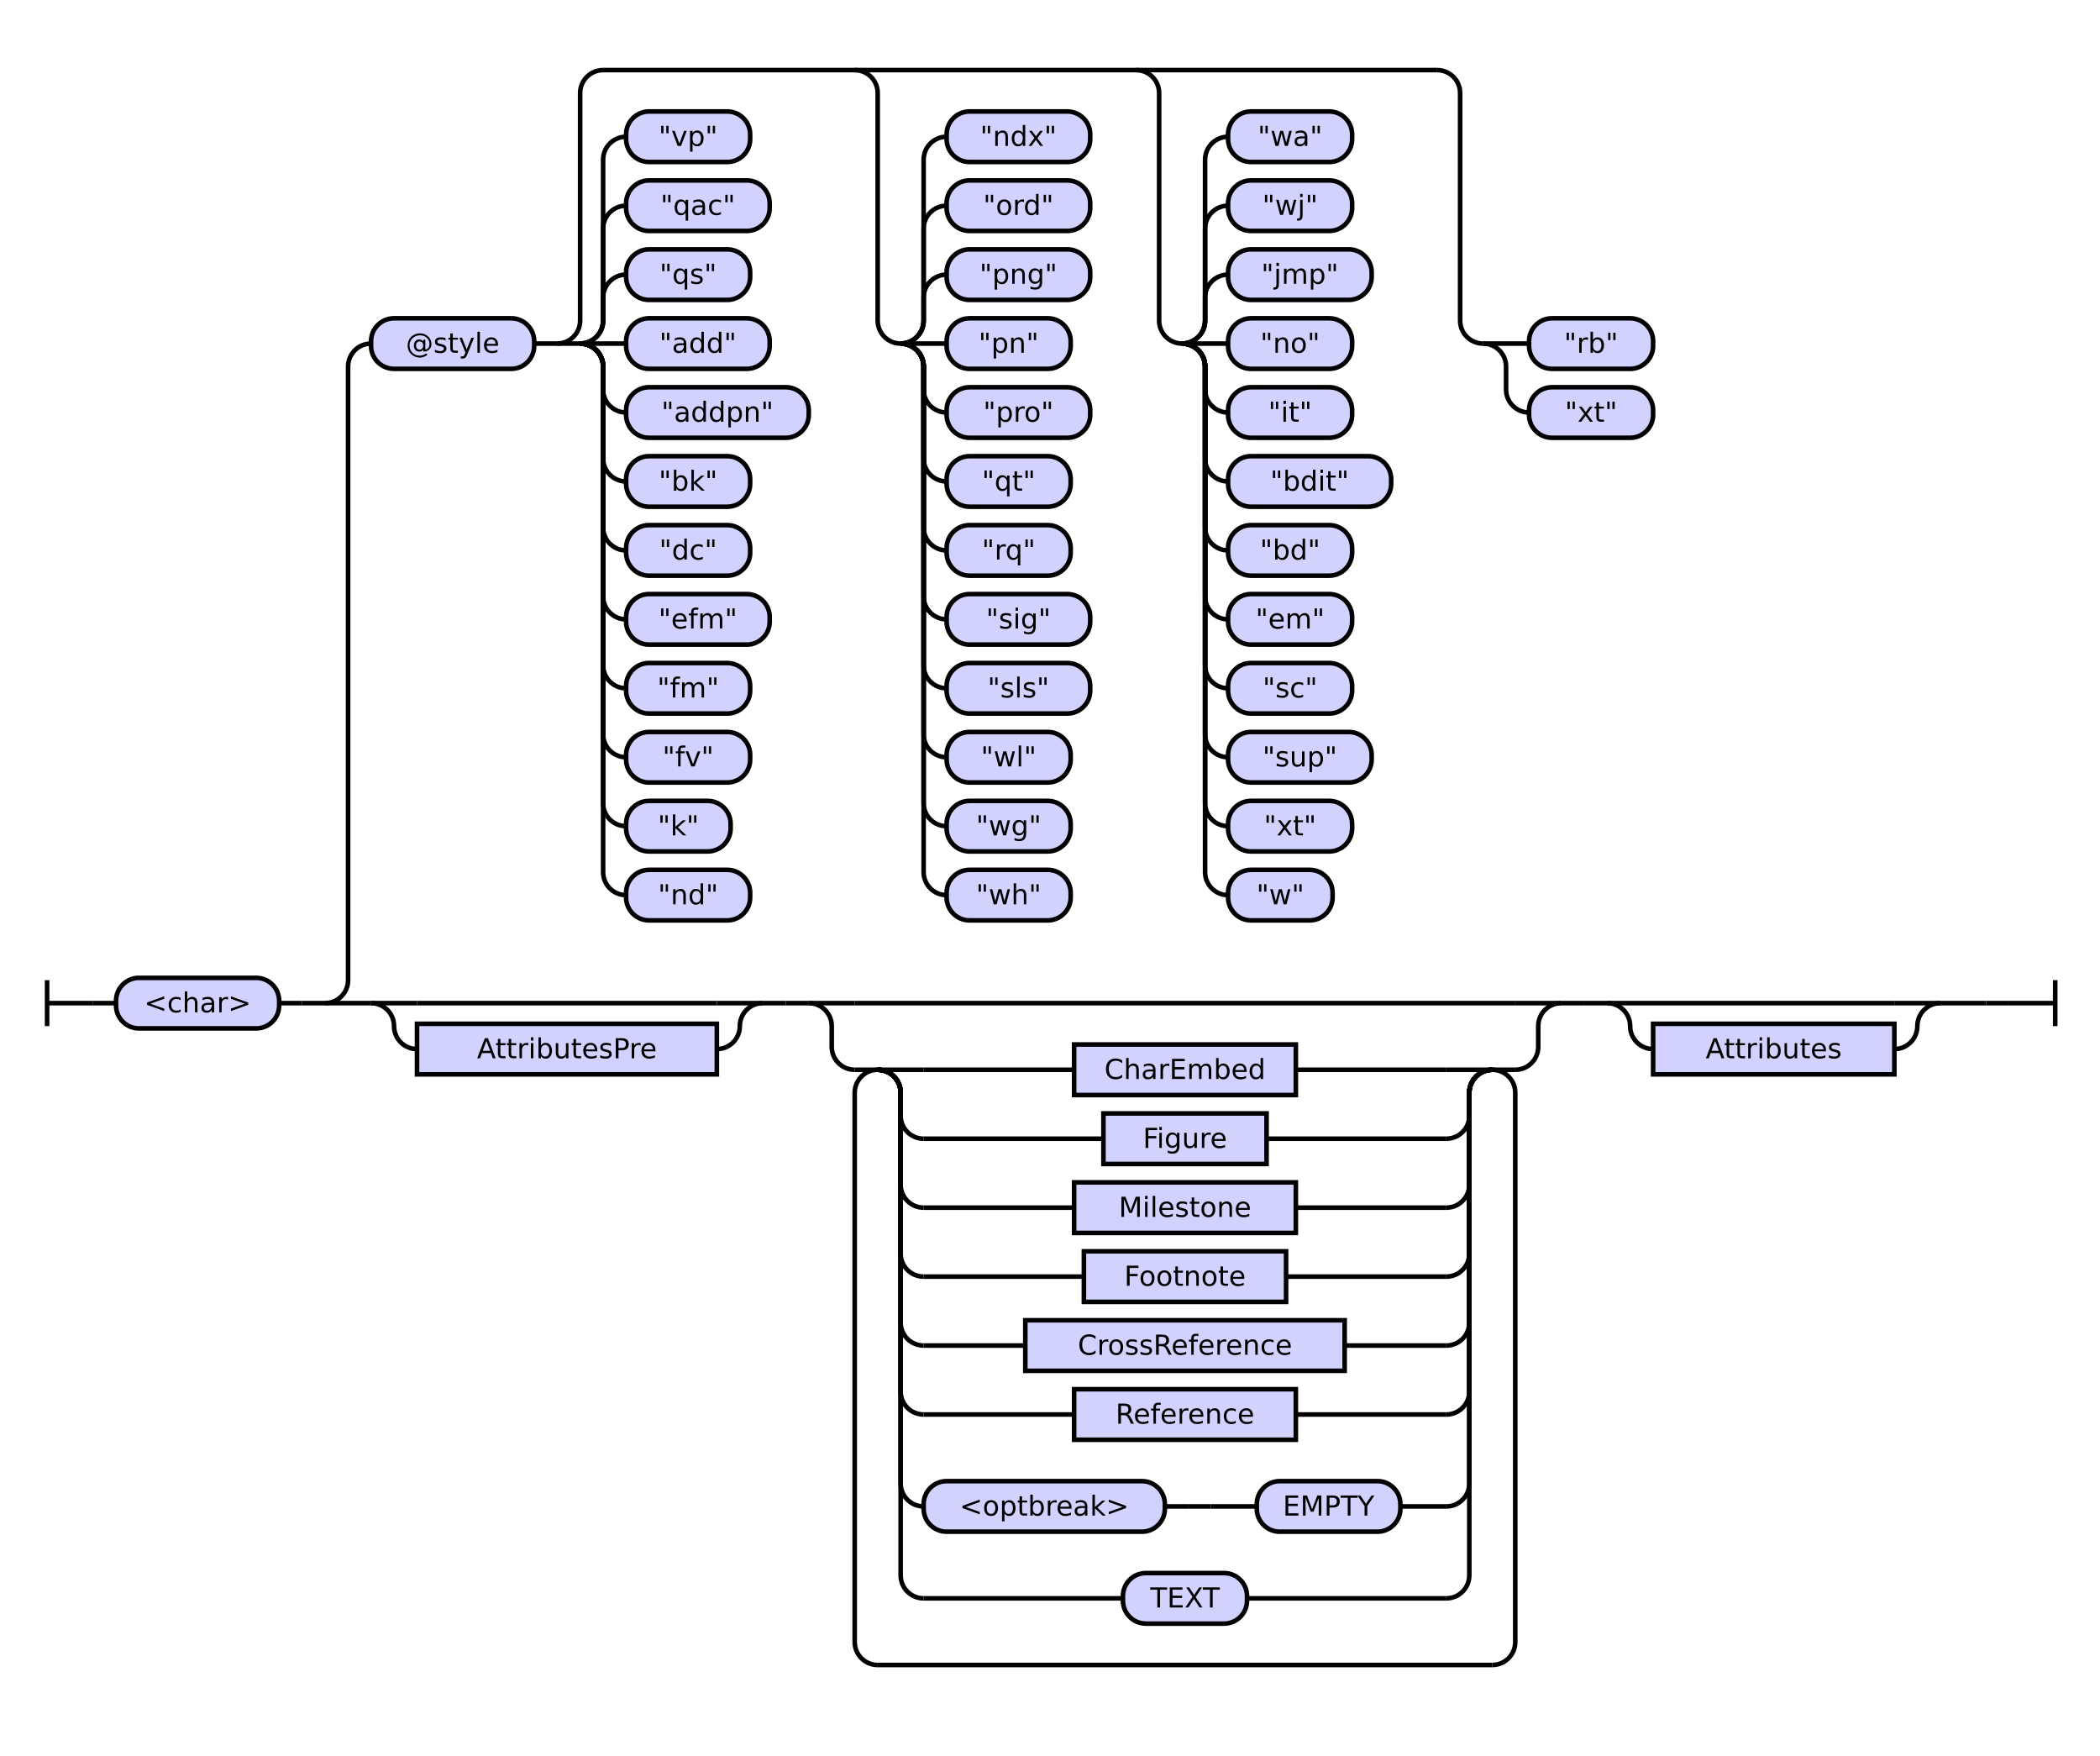
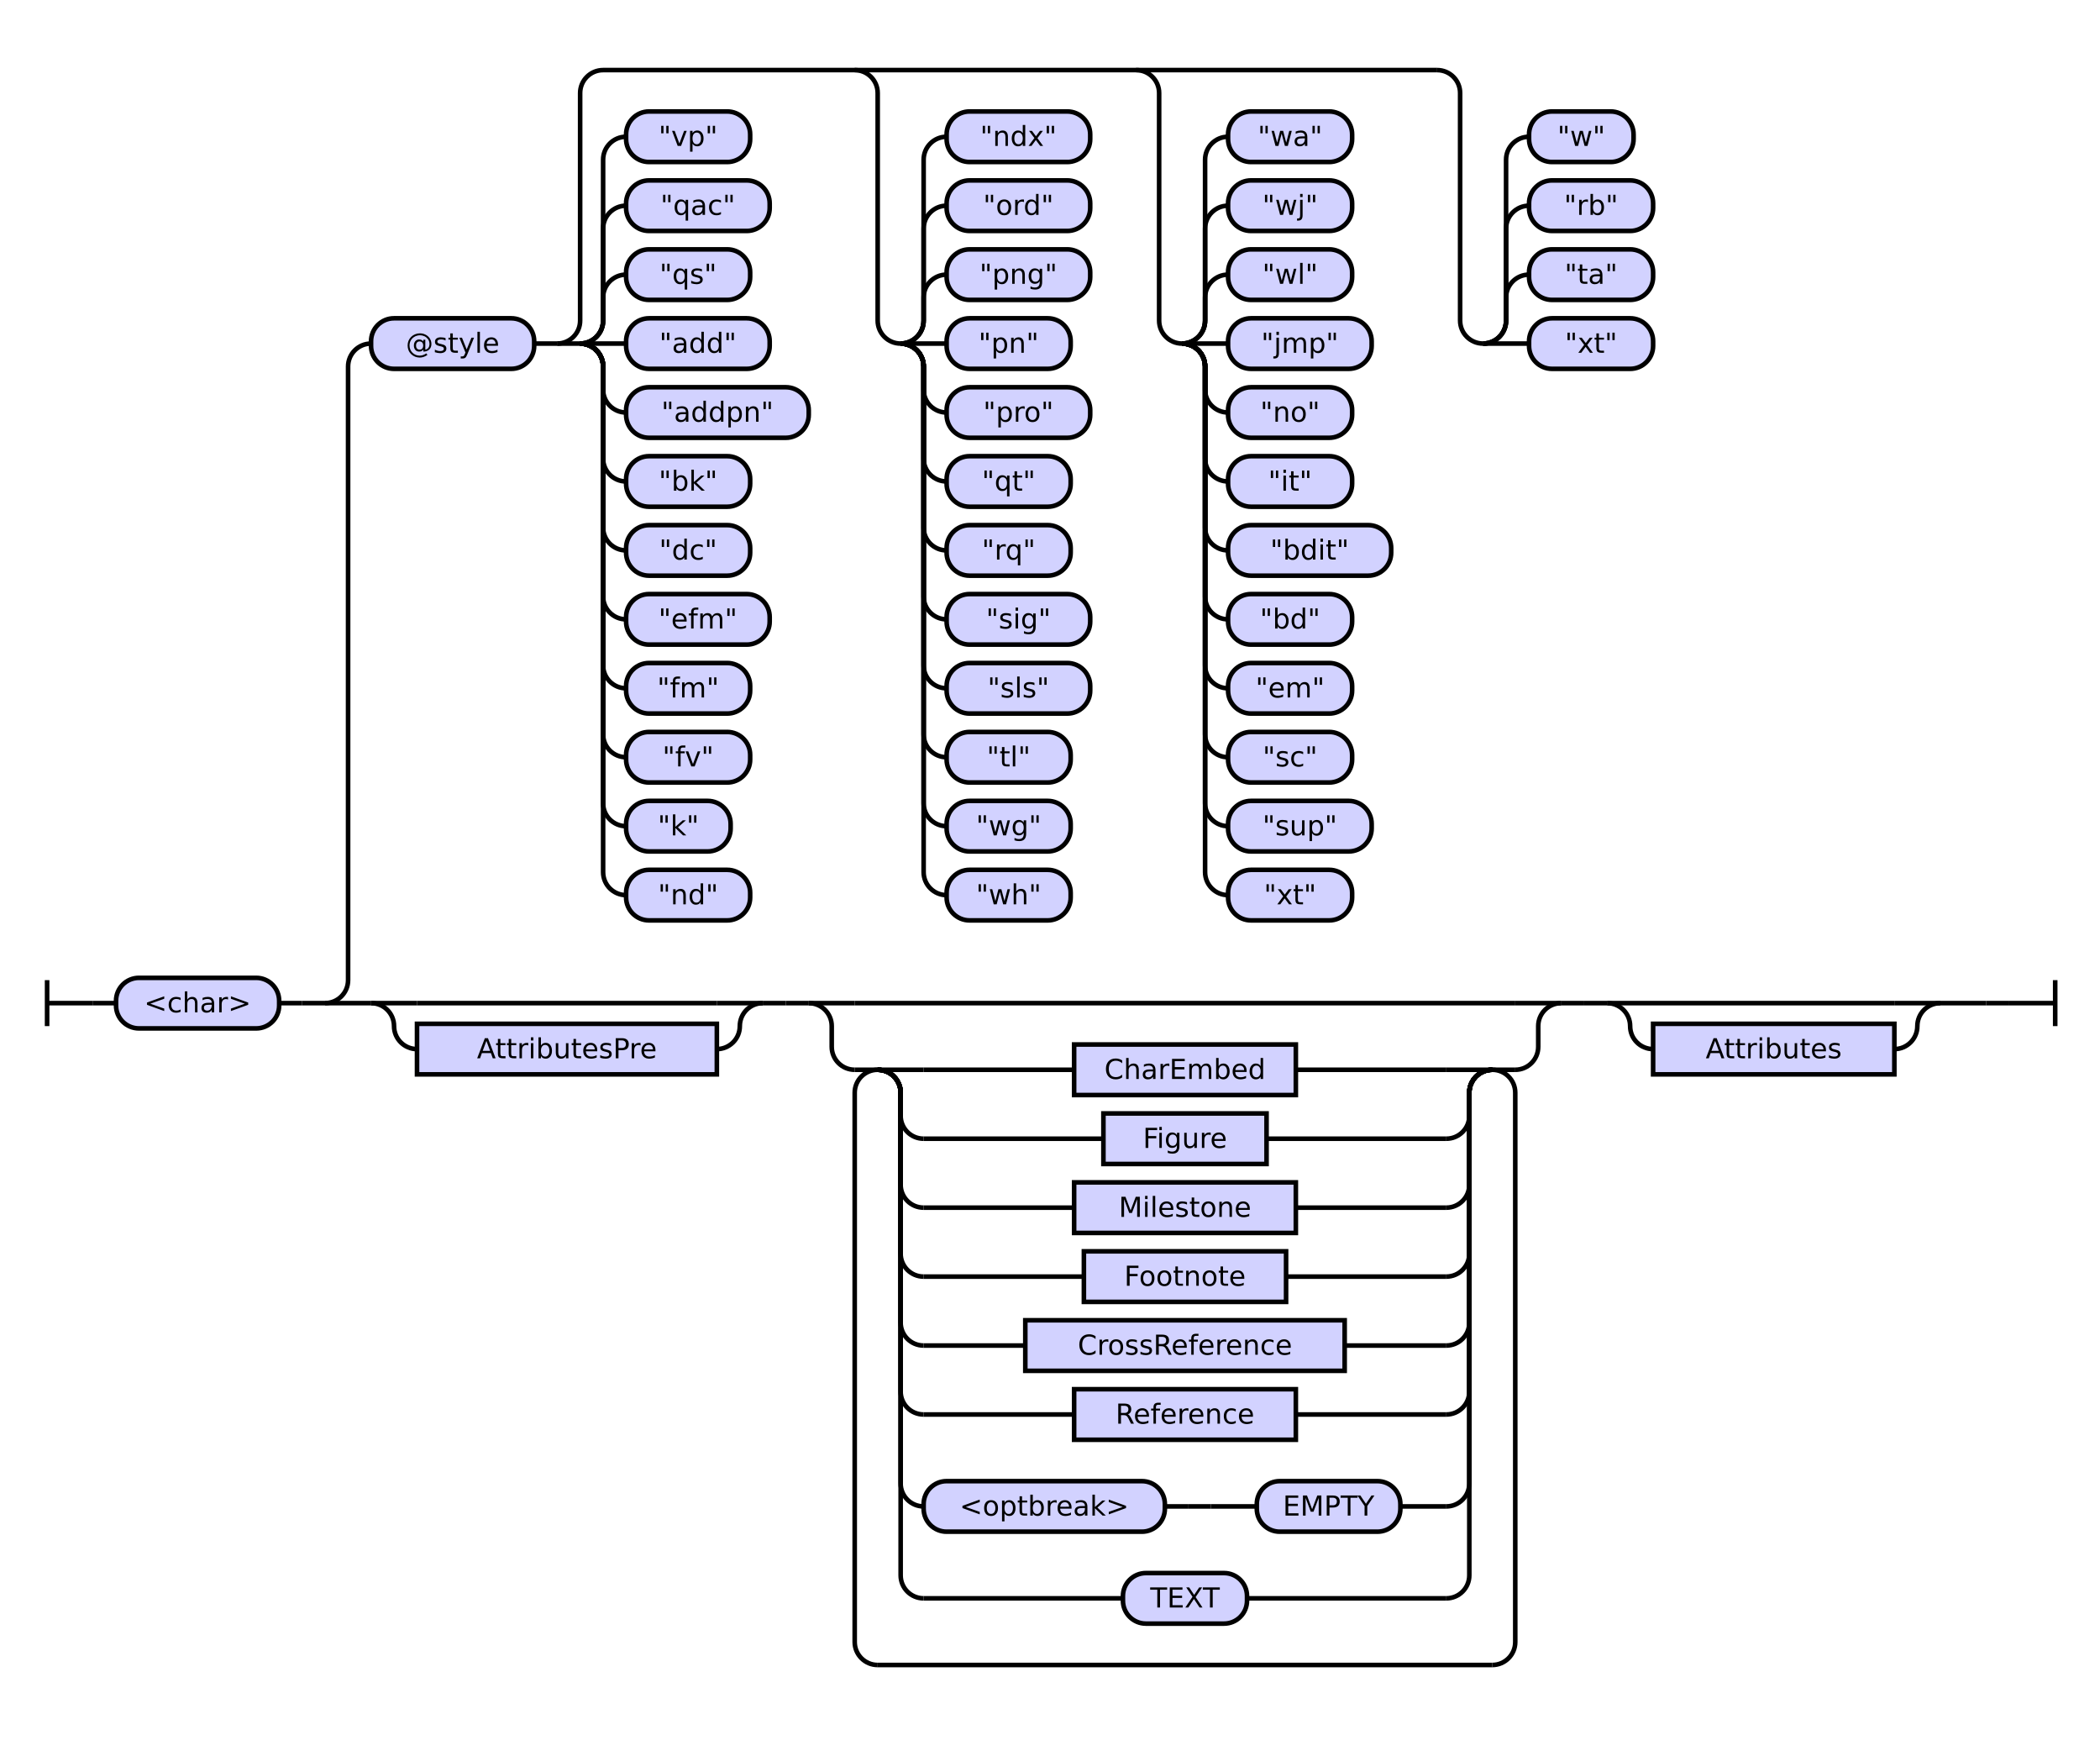
<svg xmlns="http://www.w3.org/2000/svg" class="railroad-diagram" height="764" viewBox="0 0 914.0 764" width="914.0">
  <g transform="translate(.5 .5)">
    <style>/*  */

    svg.railroad-diagram {
        background-color: hsl(30,20%,95%);
    }
    svg.railroad-diagram path {
        stroke-width: 2;
        stroke: black;
        fill: none;
    }
    svg.railroad-diagram text {
        font-size: 12px;
        text-anchor: middle;
        font-family: DejaVu Sans;
    }
    svg.railroad-diagram text.label {
        text-anchor:start;
    }
    svg.railroad-diagram text.comment {
        font-family: DejaVu Sans;
        font-size: 14px;
    }
    svg.railroad-diagram rect{
        stroke-width: 2;
        stroke: black;
        fill: rgb(210, 210, 255);
    }
    svg.railroad-diagram rect.group-box {
        stroke: gray;
        stroke-dasharray: 10 5;
        fill: none;
    }
    .terminal {
        font-family: DejaVu Sans;
    }
    svg.railroad-diagram g.altterminal rect {
        fill: rgb(251, 252, 207)
    }

/*  */
</style>
    <g>
      <path d="M 20 426 v 20 m 0 -10 h 20" />
    </g>
    <path d="M 40 436 h 10" />
    <g>
      <path d="M 50 436 h 0.0" />
      <path d="M 864.0 436 h 0.0" />
      <g>
        <path d="M 50.0 436 h 0.0" />
        <path d="M 864.0 436 h 0.0" />
        <g class="terminal ">
          <path d="M 50.0 436 h 0.0" />
          <path d="M 121.0 436 h 0.0" />
          <rect height="22" rx="10" ry="10" width="71.0" x="50.0" y="425" />
          <text x="85.5" y="440">&lt;char&gt;</text>
        </g>
        <path d="M 121.0 436 h 10" />
        <path d="M 131.0 436 h 10" />
        <g>
          <path d="M 141.0 436 h 0.0" />
          <path d="M 864.0 436 h 0.0" />
          <path d="M 141.0 436 a 10 10 0 0 0 10 -10 v -267 a 10 10 0 0 1 10 -10" />
          <g>
            <path d="M 161.0 149 h 0.0" />
            <path d="M 829.0 149 h 0.0" />
            <g class="terminal ">
              <path d="M 161.0 149 h 0.0" />
              <path d="M 232.0 149 h 0.0" />
              <rect height="22" rx="10" ry="10" width="71.0" x="161.0" y="138" />
              <text x="196.5" y="153">@style</text>
            </g>
            <path d="M 232.0 149 h 10" />
            <g>
              <path d="M 242.0 149 h 0.0" />
              <path d="M 829.0 149 h 0.0" />
              <path d="M 242.0 149 a 10 10 0 0 0 10 -10 v -99 a 10 10 0 0 1 10 -10 h 363.0" />
              <path d="M 242.0 149 h 10" />
              <g>
                <path d="M 252.0 149 h 0.0" />
                <path d="M 252.0 149 a 10 10 0 0 0 10 -10 v -10 a 10 10 0 0 1 10 -10" />
                <g class="terminal ">
                  <path d="M 272.0 119 h 0.0" />
                  <path d="M 326.0 119 h 0.0" />
                  <rect height="22" rx="10" ry="10" width="54.0" x="272.0" y="108" />
                  <text x="299.0" y="123">"qs"</text>
                </g>
                <path d="M 252.0 149 a 10 10 0 0 0 10 -10 v -40 a 10 10 0 0 1 10 -10" />
                <g class="terminal ">
                  <path d="M 272.0 89 h 0.0" />
                  <path d="M 334.5 89 h 0.0" />
                  <rect height="22" rx="10" ry="10" width="62.5" x="272.0" y="78" />
                  <text x="303.25" y="93">"qac"</text>
                </g>
                <path d="M 252.0 149 a 10 10 0 0 0 10 -10 v -70 a 10 10 0 0 1 10 -10" />
                <g class="terminal ">
                  <path d="M 272.0 59 h 0.0" />
                  <path d="M 326.0 59 h 0.0" />
                  <rect height="22" rx="10" ry="10" width="54.0" x="272.0" y="48" />
                  <text x="299.0" y="63">"vp"</text>
                </g>
                <path d="M 252.0 149 h 20" />
                <g class="terminal ">
                  <path d="M 272.0 149 h 0.0" />
                  <path d="M 334.5 149 h 0.0" />
                  <rect height="22" rx="10" ry="10" width="62.5" x="272.0" y="138" />
                  <text x="303.25" y="153">"add"</text>
                </g>
                <path d="M 252.0 149 a 10 10 0 0 1 10 10 v 10 a 10 10 0 0 0 10 10" />
                <g class="terminal ">
                  <path d="M 272.0 179 h 0.0" />
                  <path d="M 351.5 179 h 0.0" />
                  <rect height="22" rx="10" ry="10" width="79.5" x="272.0" y="168" />
                  <text x="311.75" y="183">"addpn"</text>
                </g>
                <path d="M 252.0 149 a 10 10 0 0 1 10 10 v 40 a 10 10 0 0 0 10 10" />
                <g class="terminal ">
                  <path d="M 272.0 209 h 0.0" />
                  <path d="M 326.0 209 h 0.0" />
                  <rect height="22" rx="10" ry="10" width="54.0" x="272.0" y="198" />
                  <text x="299.0" y="213">"bk"</text>
                </g>
                <path d="M 252.0 149 a 10 10 0 0 1 10 10 v 70 a 10 10 0 0 0 10 10" />
                <g class="terminal ">
                  <path d="M 272.0 239 h 0.0" />
                  <path d="M 326.0 239 h 0.0" />
                  <rect height="22" rx="10" ry="10" width="54.0" x="272.0" y="228" />
                  <text x="299.0" y="243">"dc"</text>
                </g>
                <path d="M 252.0 149 a 10 10 0 0 1 10 10 v 100 a 10 10 0 0 0 10 10" />
                <g class="terminal ">
                  <path d="M 272.0 269 h 0.0" />
                  <path d="M 334.5 269 h 0.0" />
                  <rect height="22" rx="10" ry="10" width="62.5" x="272.0" y="258" />
                  <text x="303.25" y="273">"efm"</text>
                </g>
                <path d="M 252.0 149 a 10 10 0 0 1 10 10 v 130 a 10 10 0 0 0 10 10" />
                <g class="terminal ">
                  <path d="M 272.0 299 h 0.0" />
                  <path d="M 326.0 299 h 0.0" />
                  <rect height="22" rx="10" ry="10" width="54.0" x="272.0" y="288" />
                  <text x="299.0" y="303">"fm"</text>
                </g>
                <path d="M 252.0 149 a 10 10 0 0 1 10 10 v 160 a 10 10 0 0 0 10 10" />
                <g class="terminal ">
                  <path d="M 272.0 329 h 0.0" />
                  <path d="M 326.0 329 h 0.0" />
                  <rect height="22" rx="10" ry="10" width="54.0" x="272.0" y="318" />
                  <text x="299.0" y="333">"fv"</text>
                </g>
                <path d="M 252.0 149 a 10 10 0 0 1 10 10 v 190 a 10 10 0 0 0 10 10" />
                <g class="terminal ">
                  <path d="M 272.0 359 h 0.0" />
                  <path d="M 317.5 359 h 0.0" />
                  <rect height="22" rx="10" ry="10" width="45.5" x="272.0" y="348" />
                  <text x="294.75" y="363">"k"</text>
                </g>
                <path d="M 252.0 149 a 10 10 0 0 1 10 10 v 220 a 10 10 0 0 0 10 10" />
                <g class="terminal ">
                  <path d="M 272.0 389 h 0.0" />
                  <path d="M 326.0 389 h 0.0" />
                  <rect height="22" rx="10" ry="10" width="54.0" x="272.0" y="378" />
                  <text x="299.0" y="393">"nd"</text>
                </g>
              </g>
              <path d="M 371.5 30 a 10 10 0 0 1 10 10 v 99 a 10 10 0 0 0 10 10" />
              <g>
                <path d="M 391.5 149 h 0.0" />
                <path d="M 391.5 149 a 10 10 0 0 0 10 -10 v -10 a 10 10 0 0 1 10 -10" />
                <g class="terminal ">
                  <path d="M 411.5 119 h 0.0" />
                  <path d="M 474.0 119 h 0.0" />
                  <rect height="22" rx="10" ry="10" width="62.5" x="411.5" y="108" />
                  <text x="442.75" y="123">"png"</text>
                </g>
                <path d="M 391.5 149 a 10 10 0 0 0 10 -10 v -40 a 10 10 0 0 1 10 -10" />
                <g class="terminal ">
                  <path d="M 411.5 89 h 0.0" />
                  <path d="M 474.0 89 h 0.0" />
                  <rect height="22" rx="10" ry="10" width="62.5" x="411.5" y="78" />
                  <text x="442.75" y="93">"ord"</text>
                </g>
                <path d="M 391.5 149 a 10 10 0 0 0 10 -10 v -70 a 10 10 0 0 1 10 -10" />
                <g class="terminal ">
                  <path d="M 411.5 59 h 0.0" />
                  <path d="M 474.0 59 h 0.0" />
                  <rect height="22" rx="10" ry="10" width="62.5" x="411.5" y="48" />
                  <text x="442.75" y="63">"ndx"</text>
                </g>
                <path d="M 391.5 149 h 20" />
                <g class="terminal ">
                  <path d="M 411.5 149 h 0.0" />
                  <path d="M 465.5 149 h 0.0" />
                  <rect height="22" rx="10" ry="10" width="54.0" x="411.5" y="138" />
                  <text x="438.5" y="153">"pn"</text>
                </g>
                <path d="M 391.5 149 a 10 10 0 0 1 10 10 v 10 a 10 10 0 0 0 10 10" />
                <g class="terminal ">
                  <path d="M 411.5 179 h 0.0" />
                  <path d="M 474.0 179 h 0.0" />
                  <rect height="22" rx="10" ry="10" width="62.5" x="411.5" y="168" />
                  <text x="442.75" y="183">"pro"</text>
                </g>
                <path d="M 391.5 149 a 10 10 0 0 1 10 10 v 40 a 10 10 0 0 0 10 10" />
                <g class="terminal ">
                  <path d="M 411.5 209 h 0.0" />
                  <path d="M 465.5 209 h 0.0" />
                  <rect height="22" rx="10" ry="10" width="54.0" x="411.5" y="198" />
                  <text x="438.5" y="213">"qt"</text>
                </g>
                <path d="M 391.5 149 a 10 10 0 0 1 10 10 v 70 a 10 10 0 0 0 10 10" />
                <g class="terminal ">
                  <path d="M 411.5 239 h 0.0" />
                  <path d="M 465.5 239 h 0.0" />
                  <rect height="22" rx="10" ry="10" width="54.0" x="411.5" y="228" />
                  <text x="438.5" y="243">"rq"</text>
                </g>
                <path d="M 391.5 149 a 10 10 0 0 1 10 10 v 100 a 10 10 0 0 0 10 10" />
                <g class="terminal ">
                  <path d="M 411.5 269 h 0.0" />
                  <path d="M 474.0 269 h 0.0" />
                  <rect height="22" rx="10" ry="10" width="62.5" x="411.5" y="258" />
                  <text x="442.75" y="273">"sig"</text>
                </g>
                <path d="M 391.5 149 a 10 10 0 0 1 10 10 v 130 a 10 10 0 0 0 10 10" />
                <g class="terminal ">
                  <path d="M 411.5 299 h 0.0" />
                  <path d="M 474.0 299 h 0.0" />
                  <rect height="22" rx="10" ry="10" width="62.5" x="411.5" y="288" />
                  <text x="442.75" y="303">"sls"</text>
                </g>
                <path d="M 391.5 149 a 10 10 0 0 1 10 10 v 160 a 10 10 0 0 0 10 10" />
                <g class="terminal ">
                  <path d="M 411.5 329 h 0.0" />
                  <path d="M 465.5 329 h 0.0" />
                  <rect height="22" rx="10" ry="10" width="54.0" x="411.5" y="318" />
-                   <text x="438.5" y="333">"wl"</text>
+                   <text x="438.5" y="333">"tl"</text>
                </g>
                <path d="M 391.5 149 a 10 10 0 0 1 10 10 v 190 a 10 10 0 0 0 10 10" />
                <g class="terminal ">
                  <path d="M 411.5 359 h 0.0" />
                  <path d="M 465.5 359 h 0.0" />
                  <rect height="22" rx="10" ry="10" width="54.0" x="411.5" y="348" />
                  <text x="438.5" y="363">"wg"</text>
                </g>
                <path d="M 391.5 149 a 10 10 0 0 1 10 10 v 220 a 10 10 0 0 0 10 10" />
                <g class="terminal ">
                  <path d="M 411.5 389 h 0.0" />
                  <path d="M 465.5 389 h 0.0" />
                  <rect height="22" rx="10" ry="10" width="54.0" x="411.5" y="378" />
                  <text x="438.5" y="393">"wh"</text>
                </g>
              </g>
              <path d="M 494.0 30 a 10 10 0 0 1 10 10 v 99 a 10 10 0 0 0 10 10" />
              <g>
                <path d="M 514.0 149 h 0.0" />
                <path d="M 514.0 149 a 10 10 0 0 0 10 -10 v -10 a 10 10 0 0 1 10 -10" />
                <g class="terminal ">
                  <path d="M 534.0 119 h 0.0" />
-                   <path d="M 596.5 119 h 0.0" />
-                   <rect height="22" rx="10" ry="10" width="62.5" x="534.0" y="108" />
-                   <text x="565.25" y="123">"jmp"</text>
+                   <path d="M 588.0 119 h 0.0" />
+                   <rect height="22" rx="10" ry="10" width="54.0" x="534.0" y="108" />
+                   <text x="561.0" y="123">"wl"</text>
                </g>
                <path d="M 514.0 149 a 10 10 0 0 0 10 -10 v -40 a 10 10 0 0 1 10 -10" />
                <g class="terminal ">
                  <path d="M 534.0 89 h 0.0" />
                  <path d="M 588.0 89 h 0.0" />
                  <rect height="22" rx="10" ry="10" width="54.0" x="534.0" y="78" />
                  <text x="561.0" y="93">"wj"</text>
                </g>
                <path d="M 514.0 149 a 10 10 0 0 0 10 -10 v -70 a 10 10 0 0 1 10 -10" />
                <g class="terminal ">
                  <path d="M 534.0 59 h 0.0" />
                  <path d="M 588.0 59 h 0.0" />
                  <rect height="22" rx="10" ry="10" width="54.0" x="534.0" y="48" />
                  <text x="561.0" y="63">"wa"</text>
                </g>
                <path d="M 514.0 149 h 20" />
                <g class="terminal ">
                  <path d="M 534.0 149 h 0.0" />
-                   <path d="M 588.0 149 h 0.0" />
-                   <rect height="22" rx="10" ry="10" width="54.0" x="534.0" y="138" />
-                   <text x="561.0" y="153">"no"</text>
+                   <path d="M 596.5 149 h 0.0" />
+                   <rect height="22" rx="10" ry="10" width="62.5" x="534.0" y="138" />
+                   <text x="565.25" y="153">"jmp"</text>
                </g>
                <path d="M 514.0 149 a 10 10 0 0 1 10 10 v 10 a 10 10 0 0 0 10 10" />
                <g class="terminal ">
                  <path d="M 534.0 179 h 0.0" />
                  <path d="M 588.0 179 h 0.0" />
                  <rect height="22" rx="10" ry="10" width="54.0" x="534.0" y="168" />
-                   <text x="561.0" y="183">"it"</text>
+                   <text x="561.0" y="183">"no"</text>
                </g>
                <path d="M 514.0 149 a 10 10 0 0 1 10 10 v 40 a 10 10 0 0 0 10 10" />
                <g class="terminal ">
                  <path d="M 534.0 209 h 0.0" />
-                   <path d="M 605.0 209 h 0.0" />
-                   <rect height="22" rx="10" ry="10" width="71.0" x="534.0" y="198" />
-                   <text x="569.5" y="213">"bdit"</text>
+                   <path d="M 588.0 209 h 0.0" />
+                   <rect height="22" rx="10" ry="10" width="54.0" x="534.0" y="198" />
+                   <text x="561.0" y="213">"it"</text>
                </g>
                <path d="M 514.0 149 a 10 10 0 0 1 10 10 v 70 a 10 10 0 0 0 10 10" />
                <g class="terminal ">
                  <path d="M 534.0 239 h 0.0" />
-                   <path d="M 588.0 239 h 0.0" />
-                   <rect height="22" rx="10" ry="10" width="54.0" x="534.0" y="228" />
-                   <text x="561.0" y="243">"bd"</text>
+                   <path d="M 605.0 239 h 0.0" />
+                   <rect height="22" rx="10" ry="10" width="71.0" x="534.0" y="228" />
+                   <text x="569.5" y="243">"bdit"</text>
                </g>
                <path d="M 514.0 149 a 10 10 0 0 1 10 10 v 100 a 10 10 0 0 0 10 10" />
                <g class="terminal ">
                  <path d="M 534.0 269 h 0.0" />
                  <path d="M 588.0 269 h 0.0" />
                  <rect height="22" rx="10" ry="10" width="54.0" x="534.0" y="258" />
-                   <text x="561.0" y="273">"em"</text>
+                   <text x="561.0" y="273">"bd"</text>
                </g>
                <path d="M 514.0 149 a 10 10 0 0 1 10 10 v 130 a 10 10 0 0 0 10 10" />
                <g class="terminal ">
                  <path d="M 534.0 299 h 0.0" />
                  <path d="M 588.0 299 h 0.0" />
                  <rect height="22" rx="10" ry="10" width="54.0" x="534.0" y="288" />
-                   <text x="561.0" y="303">"sc"</text>
+                   <text x="561.0" y="303">"em"</text>
                </g>
                <path d="M 514.0 149 a 10 10 0 0 1 10 10 v 160 a 10 10 0 0 0 10 10" />
                <g class="terminal ">
                  <path d="M 534.0 329 h 0.0" />
-                   <path d="M 596.5 329 h 0.0" />
-                   <rect height="22" rx="10" ry="10" width="62.5" x="534.0" y="318" />
-                   <text x="565.25" y="333">"sup"</text>
+                   <path d="M 588.0 329 h 0.0" />
+                   <rect height="22" rx="10" ry="10" width="54.0" x="534.0" y="318" />
+                   <text x="561.0" y="333">"sc"</text>
                </g>
                <path d="M 514.0 149 a 10 10 0 0 1 10 10 v 190 a 10 10 0 0 0 10 10" />
                <g class="terminal ">
                  <path d="M 534.0 359 h 0.0" />
-                   <path d="M 588.0 359 h 0.0" />
-                   <rect height="22" rx="10" ry="10" width="54.0" x="534.0" y="348" />
-                   <text x="561.0" y="363">"xt"</text>
+                   <path d="M 596.5 359 h 0.0" />
+                   <rect height="22" rx="10" ry="10" width="62.5" x="534.0" y="348" />
+                   <text x="565.25" y="363">"sup"</text>
                </g>
                <path d="M 514.0 149 a 10 10 0 0 1 10 10 v 220 a 10 10 0 0 0 10 10" />
                <g class="terminal ">
                  <path d="M 534.0 389 h 0.0" />
-                   <path d="M 579.5 389 h 0.0" />
-                   <rect height="22" rx="10" ry="10" width="45.5" x="534.0" y="378" />
-                   <text x="556.75" y="393">"w"</text>
+                   <path d="M 588.0 389 h 0.0" />
+                   <rect height="22" rx="10" ry="10" width="54.0" x="534.0" y="378" />
+                   <text x="561.0" y="393">"xt"</text>
                </g>
              </g>
              <path d="M 625.0 30 a 10 10 0 0 1 10 10 v 99 a 10 10 0 0 0 10 10" />
              <g>
                <path d="M 645.0 149 h 0.0" />
+                 <path d="M 645.0 149 a 10 10 0 0 0 10 -10 v -10 a 10 10 0 0 1 10 -10" />
+                 <g class="terminal ">
+                   <path d="M 665.0 119 h 0.0" />
+                   <path d="M 719.0 119 h 0.0" />
+                   <rect height="22" rx="10" ry="10" width="54.0" x="665.0" y="108" />
+                   <text x="692.0" y="123">"ta"</text>
+                 </g>
+                 <path d="M 645.0 149 a 10 10 0 0 0 10 -10 v -40 a 10 10 0 0 1 10 -10" />
+                 <g class="terminal ">
+                   <path d="M 665.0 89 h 0.0" />
+                   <path d="M 719.0 89 h 0.0" />
+                   <rect height="22" rx="10" ry="10" width="54.0" x="665.0" y="78" />
+                   <text x="692.0" y="93">"rb"</text>
+                 </g>
+                 <path d="M 645.0 149 a 10 10 0 0 0 10 -10 v -70 a 10 10 0 0 1 10 -10" />
+                 <g class="terminal ">
+                   <path d="M 665.0 59 h 0.0" />
+                   <path d="M 710.5 59 h 0.0" />
+                   <rect height="22" rx="10" ry="10" width="45.5" x="665.0" y="48" />
+                   <text x="687.75" y="63">"w"</text>
+                 </g>
                <path d="M 645.0 149 h 20" />
                <g class="terminal ">
                  <path d="M 665.0 149 h 0.0" />
                  <path d="M 719.0 149 h 0.0" />
                  <rect height="22" rx="10" ry="10" width="54.0" x="665.0" y="138" />
-                   <text x="692.0" y="153">"rb"</text>
-                 </g>
-                 <path d="M 645.0 149 a 10 10 0 0 1 10 10 v 10 a 10 10 0 0 0 10 10" />
-                 <g class="terminal ">
-                   <path d="M 665.0 179 h 0.0" />
-                   <path d="M 719.0 179 h 0.0" />
-                   <rect height="22" rx="10" ry="10" width="54.0" x="665.0" y="168" />
-                   <text x="692.0" y="183">"xt"</text>
+                   <text x="692.0" y="153">"xt"</text>
                </g>
              </g>
            </g>
          </g>
          <path d="M 141.0 436 h 20" />
          <g>
            <path d="M 161.0 436 h 0.0" />
            <path d="M 844.0 436 h 0.0" />
            <g>
              <path d="M 161.0 436 h 0.0" />
              <path d="M 331.5 436 h 0.0" />
              <path d="M 161.0 436 h 20" />
              <g>
                <path d="M 181.0 436 h 130.5" />
              </g>
              <path d="M 311.5 436 h 20" />
              <path d="M 161.0 436 a 10 10 0 0 1 10 10 v 0 a 10 10 0 0 0 10 10" />
              <g class="non-terminal ">
                <path d="M 181.0 456 h 0.0" />
                <path d="M 311.5 456 h 0.0" />
                <rect height="22" width="130.5" x="181.0" y="445" />
                <text x="246.25" y="460">AttributesPre</text>
              </g>
              <path d="M 311.5 456 a 10 10 0 0 0 10 -10 v 0 a 10 10 0 0 1 10 -10" />
            </g>
            <path d="M 331.5 436 h 10" />
            <path d="M 341.5 436 h 10" />
            <g>
              <path d="M 351.5 436 h 0.0" />
              <path d="M 679.0 436 h 0.0" />
              <path d="M 351.5 436 h 20" />
              <g>
                <path d="M 371.5 436 h 287.5" />
              </g>
              <path d="M 659.0 436 h 20" />
              <path d="M 351.5 436 a 10 10 0 0 1 10 10 v 9 a 10 10 0 0 0 10 10" />
              <g>
                <path d="M 371.5 465 h 0.0" />
                <path d="M 659.0 465 h 0.0" />
                <g>
                  <path d="M 371.5 465 h 0.0" />
                  <path d="M 659.0 465 h 0.0" />
                  <path d="M 371.5 465 h 10" />
                  <g>
                    <path d="M 381.5 465 h 0.0" />
                    <path d="M 649.0 465 h 0.0" />
                    <path d="M 381.5 465 h 20" />
                    <g class="non-terminal ">
                      <path d="M 401.5 465 h 65.5" />
                      <path d="M 563.5 465 h 65.5" />
                      <rect height="22" width="96.5" x="467.0" y="454" />
                      <text x="515.25" y="469">CharEmbed</text>
                    </g>
                    <path d="M 629.0 465 h 20" />
                    <path d="M 381.5 465 a 10 10 0 0 1 10 10 v 10 a 10 10 0 0 0 10 10" />
                    <g class="non-terminal ">
                      <path d="M 401.5 495 h 78.25" />
                      <path d="M 550.75 495 h 78.25" />
                      <rect height="22" width="71.0" x="479.75" y="484" />
                      <text x="515.25" y="499">Figure</text>
                    </g>
                    <path d="M 629.0 495 a 10 10 0 0 0 10 -10 v -10 a 10 10 0 0 1 10 -10" />
                    <path d="M 381.5 465 a 10 10 0 0 1 10 10 v 40 a 10 10 0 0 0 10 10" />
                    <g class="non-terminal ">
                      <path d="M 401.5 525 h 65.5" />
                      <path d="M 563.5 525 h 65.5" />
                      <rect height="22" width="96.5" x="467.0" y="514" />
                      <text x="515.25" y="529">Milestone</text>
                    </g>
                    <path d="M 629.0 525 a 10 10 0 0 0 10 -10 v -40 a 10 10 0 0 1 10 -10" />
                    <path d="M 381.5 465 a 10 10 0 0 1 10 10 v 70 a 10 10 0 0 0 10 10" />
                    <g class="non-terminal ">
                      <path d="M 401.5 555 h 69.75" />
                      <path d="M 559.25 555 h 69.75" />
                      <rect height="22" width="88.0" x="471.25" y="544" />
                      <text x="515.25" y="559">Footnote</text>
                    </g>
                    <path d="M 629.0 555 a 10 10 0 0 0 10 -10 v -70 a 10 10 0 0 1 10 -10" />
                    <path d="M 381.5 465 a 10 10 0 0 1 10 10 v 100 a 10 10 0 0 0 10 10" />
                    <g class="non-terminal ">
                      <path d="M 401.5 585 h 44.25" />
                      <path d="M 584.75 585 h 44.25" />
                      <rect height="22" width="139.0" x="445.75" y="574" />
                      <text x="515.25" y="589">CrossReference</text>
                    </g>
                    <path d="M 629.0 585 a 10 10 0 0 0 10 -10 v -100 a 10 10 0 0 1 10 -10" />
                    <path d="M 381.5 465 a 10 10 0 0 1 10 10 v 130 a 10 10 0 0 0 10 10" />
                    <g class="non-terminal ">
                      <path d="M 401.5 615 h 65.5" />
                      <path d="M 563.5 615 h 65.5" />
                      <rect height="22" width="96.5" x="467.0" y="604" />
                      <text x="515.25" y="619">Reference</text>
                    </g>
                    <path d="M 629.0 615 a 10 10 0 0 0 10 -10 v -130 a 10 10 0 0 1 10 -10" />
                    <path d="M 381.5 465 a 10 10 0 0 1 10 10 v 170 a 10 10 0 0 0 10 10" />
                    <g>
                      <path d="M 401.5 655 h 0.0" />
                      <path d="M 629.0 655 h 0.0" />
                      <g class="terminal ">
                        <path d="M 401.5 655 h 0.0" />
                        <path d="M 506.5 655 h 0.0" />
                        <rect height="22" rx="10" ry="10" width="105.0" x="401.5" y="644" />
                        <text x="454.0" y="659">&lt;optbreak&gt;</text>
                      </g>
                      <path d="M 506.5 655 h 10" />
                      <path d="M 516.5 655 h 10" />
                      <g>
                        <path d="M 526.5 655 h 0.0" />
                        <path d="M 629.0 655 h 0.0" />
                        <path d="M 526.5 655 h 20" />
                        <g class="terminal ">
                          <path d="M 546.5 655 h 0.0" />
                          <path d="M 609.0 655 h 0.0" />
                          <rect height="22" rx="10" ry="10" width="62.5" x="546.5" y="644" />
                          <text x="577.75" y="659">EMPTY</text>
                        </g>
                        <path d="M 609.0 655 h 20" />
                      </g>
                    </g>
                    <path d="M 629.0 655 a 10 10 0 0 0 10 -10 v -170 a 10 10 0 0 1 10 -10" />
                    <path d="M 381.5 465 a 10 10 0 0 1 10 10 v 210 a 10 10 0 0 0 10 10" />
                    <g class="terminal ">
                      <path d="M 401.5 695 h 86.75" />
                      <path d="M 542.25 695 h 86.75" />
                      <rect height="22" rx="10" ry="10" width="54.0" x="488.25" y="684" />
                      <text x="515.25" y="699">TEXT</text>
                    </g>
                    <path d="M 629.0 695 a 10 10 0 0 0 10 -10 v -210 a 10 10 0 0 1 10 -10" />
                  </g>
                  <path d="M 649.0 465 h 10" />
                  <path d="M 381.5 465 a 10 10 0 0 0 -10 10 v 239 a 10 10 0 0 0 10 10" />
                  <g>
                    <path d="M 381.5 724 h 267.5" />
                  </g>
                  <path d="M 649.0 724 a 10 10 0 0 0 10 -10 v -239 a 10 10 0 0 0 -10 -10" />
                </g>
              </g>
              <path d="M 659.0 465 a 10 10 0 0 0 10 -10 v -9 a 10 10 0 0 1 10 -10" />
            </g>
            <path d="M 679.0 436 h 10" />
            <path d="M 689.0 436 h 10" />
            <g>
              <path d="M 699.0 436 h 0.0" />
              <path d="M 844.0 436 h 0.0" />
              <path d="M 699.0 436 h 20" />
              <g>
                <path d="M 719.0 436 h 105.0" />
              </g>
              <path d="M 824.0 436 h 20" />
              <path d="M 699.0 436 a 10 10 0 0 1 10 10 v 0 a 10 10 0 0 0 10 10" />
              <g class="non-terminal ">
                <path d="M 719.0 456 h 0.0" />
                <path d="M 824.0 456 h 0.0" />
                <rect height="22" width="105.0" x="719.0" y="445" />
                <text x="771.5" y="460">Attributes</text>
              </g>
              <path d="M 824.0 456 a 10 10 0 0 0 10 -10 v 0 a 10 10 0 0 1 10 -10" />
            </g>
          </g>
          <path d="M 844.0 436 h 20" />
        </g>
      </g>
    </g>
    <path d="M 864.0 436 h 10" />
    <path d="M 874.0 436 h 20 m 0 -10 v 20" />
  </g>
</svg>
